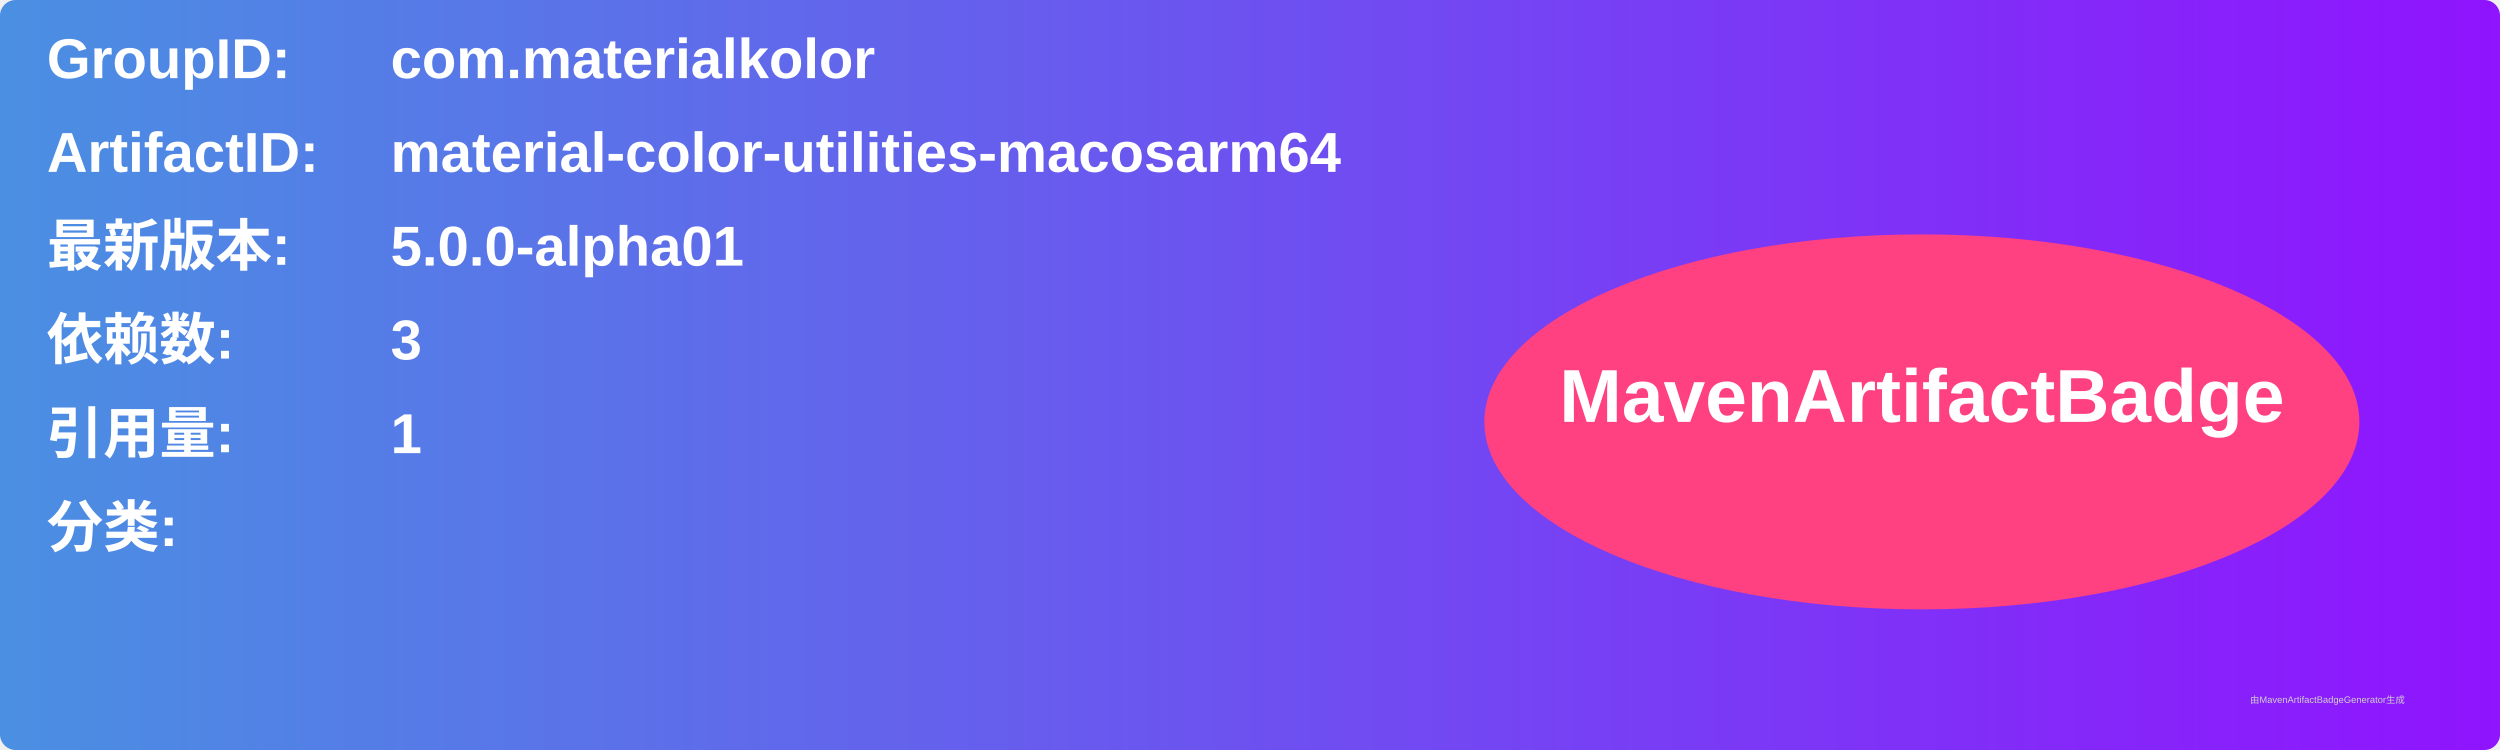
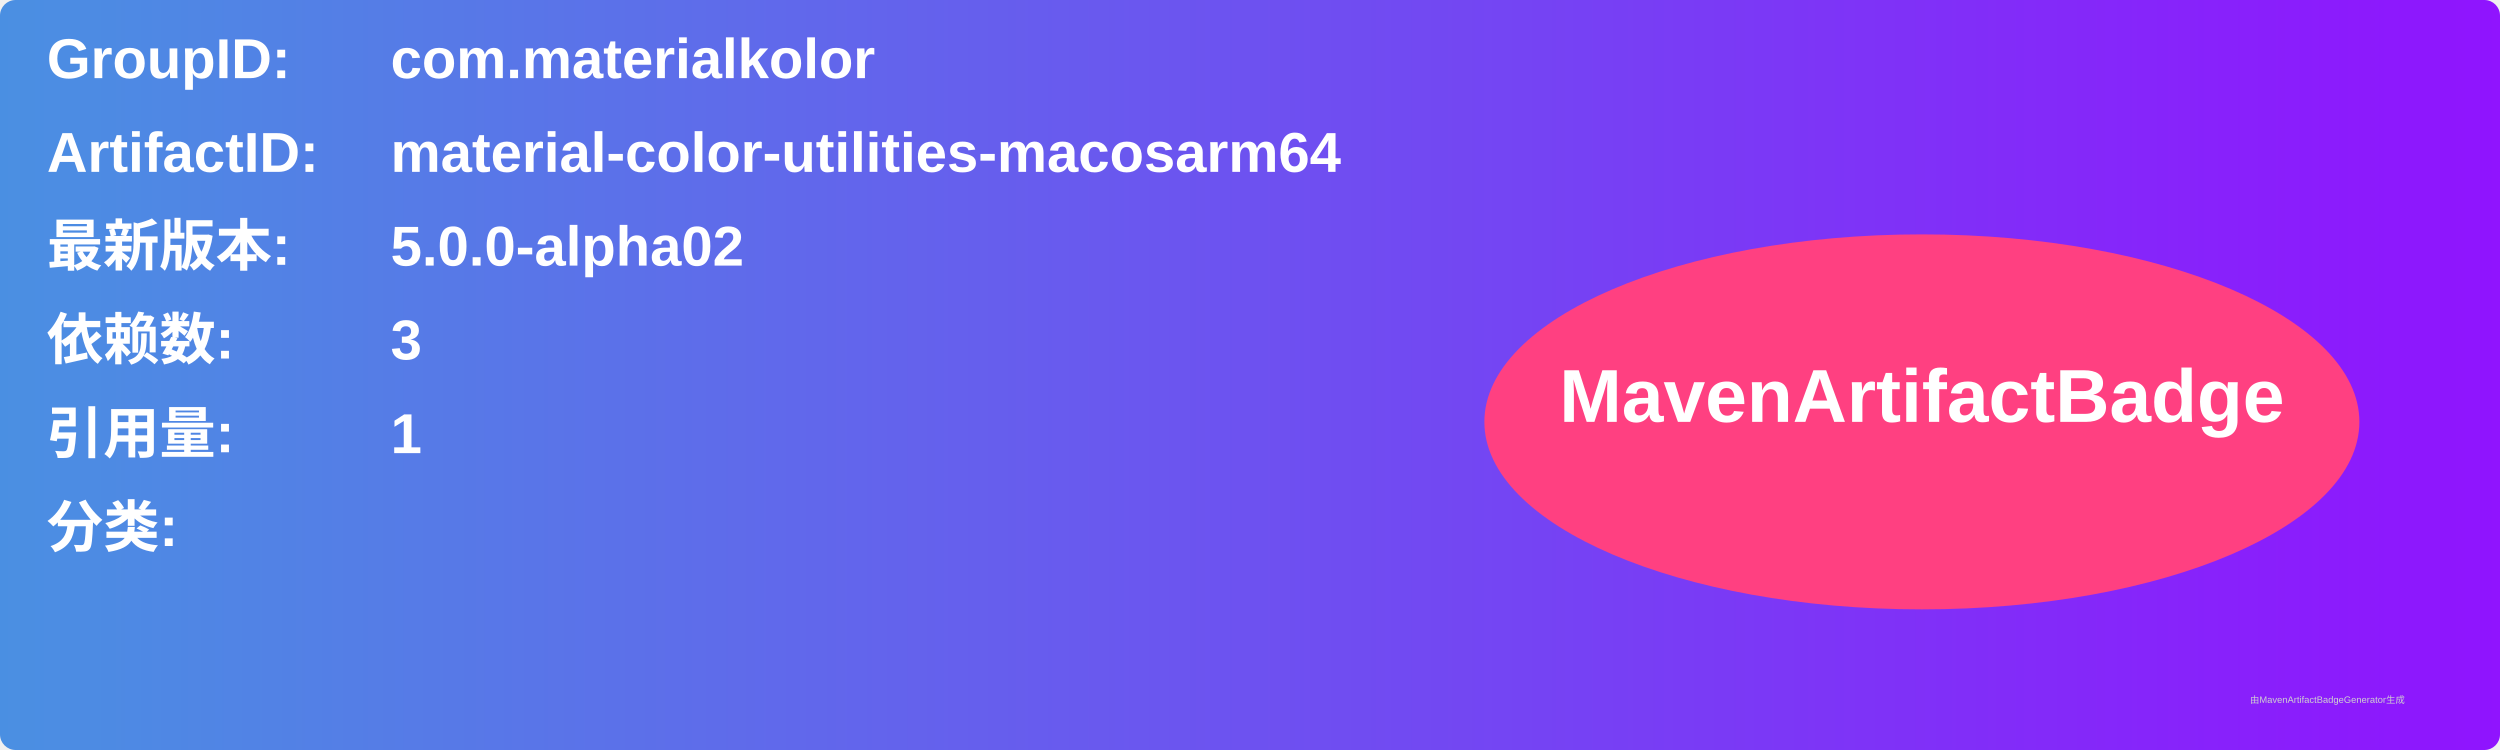
<svg xmlns="http://www.w3.org/2000/svg" width="800" height="240" viewBox="0 0 800 240">
  <linearGradient id="grad" x1="0%" y1="0%" x2="100%" y2="0%">
    <stop offset="0%" stop-color="#4a90e2" />
    <stop offset="100%" stop-color="#9013fe" />
  </linearGradient>
  <rect width="100%" height="100%" rx="5" ry="5" fill="url(#grad)" />
  <g transform="translate(15, 15)">
    <text x="0" y="10" font-family="Arial" font-size="18" fill="white" font-weight="bold" width="260">GroupID:</text>
    <text x="110" y="10" font-family="Arial" font-size="18" fill="white" font-weight="bold" width="460">com.materialkolor</text>
    <text x="0" y="40" font-family="Arial" font-size="18" fill="white" font-weight="bold" width="260">ArtifactID:</text>
    <text x="110" y="40" font-family="Arial" font-size="18" fill="white" font-weight="bold" width="460">material-color-utilities-macosarm64</text>
    <text x="0" y="70" font-family="Arial" font-size="18" fill="white" font-weight="bold">最新版本:</text>
    <text x="110" y="70" font-family="Arial" font-size="18" fill="white" font-weight="bold">
-       <tspan font-weight="bold">5.0.0-alpha01</tspan>
+       <tspan font-weight="bold">5.0.0-alpha02</tspan>
    </text>
    <text x="0" y="100" font-family="Arial" font-size="18" fill="white" font-weight="bold">依赖数: </text>
    <text x="110" y="100" font-family="Arial" font-size="18" fill="white">
      <tspan font-weight="bold">3</tspan>
    </text>
    <text x="0" y="130" font-family="Arial" font-size="18" fill="white" font-weight="bold">引用量: </text>
    <text x="110" y="130" font-family="Arial" font-size="18" fill="white">
      <tspan font-weight="bold">1</tspan>
    </text>
    <text x="0" y="160" font-family="Arial" font-size="18" fill="white" font-weight="bold">分类:</text>
    <text x="10" y="190" font-family="Arial" font-size="10" fill="white">
      <tspan font-weight="bold" />
    </text>
    <ellipse cx="600" cy="120" rx="140" ry="60" fill="#ff4081" />
    <text x="600" y="120" text-anchor="middle" font-family="Arial" font-size="24" fill="white" font-weight="bold">MavenArtifactBadge</text>
  </g>
  <text x="720" y="225" font-family="Arial" font-size="3" fill="#d0d0d0">由MavenArtifactBadgeGenerator生成</text>
</svg>
